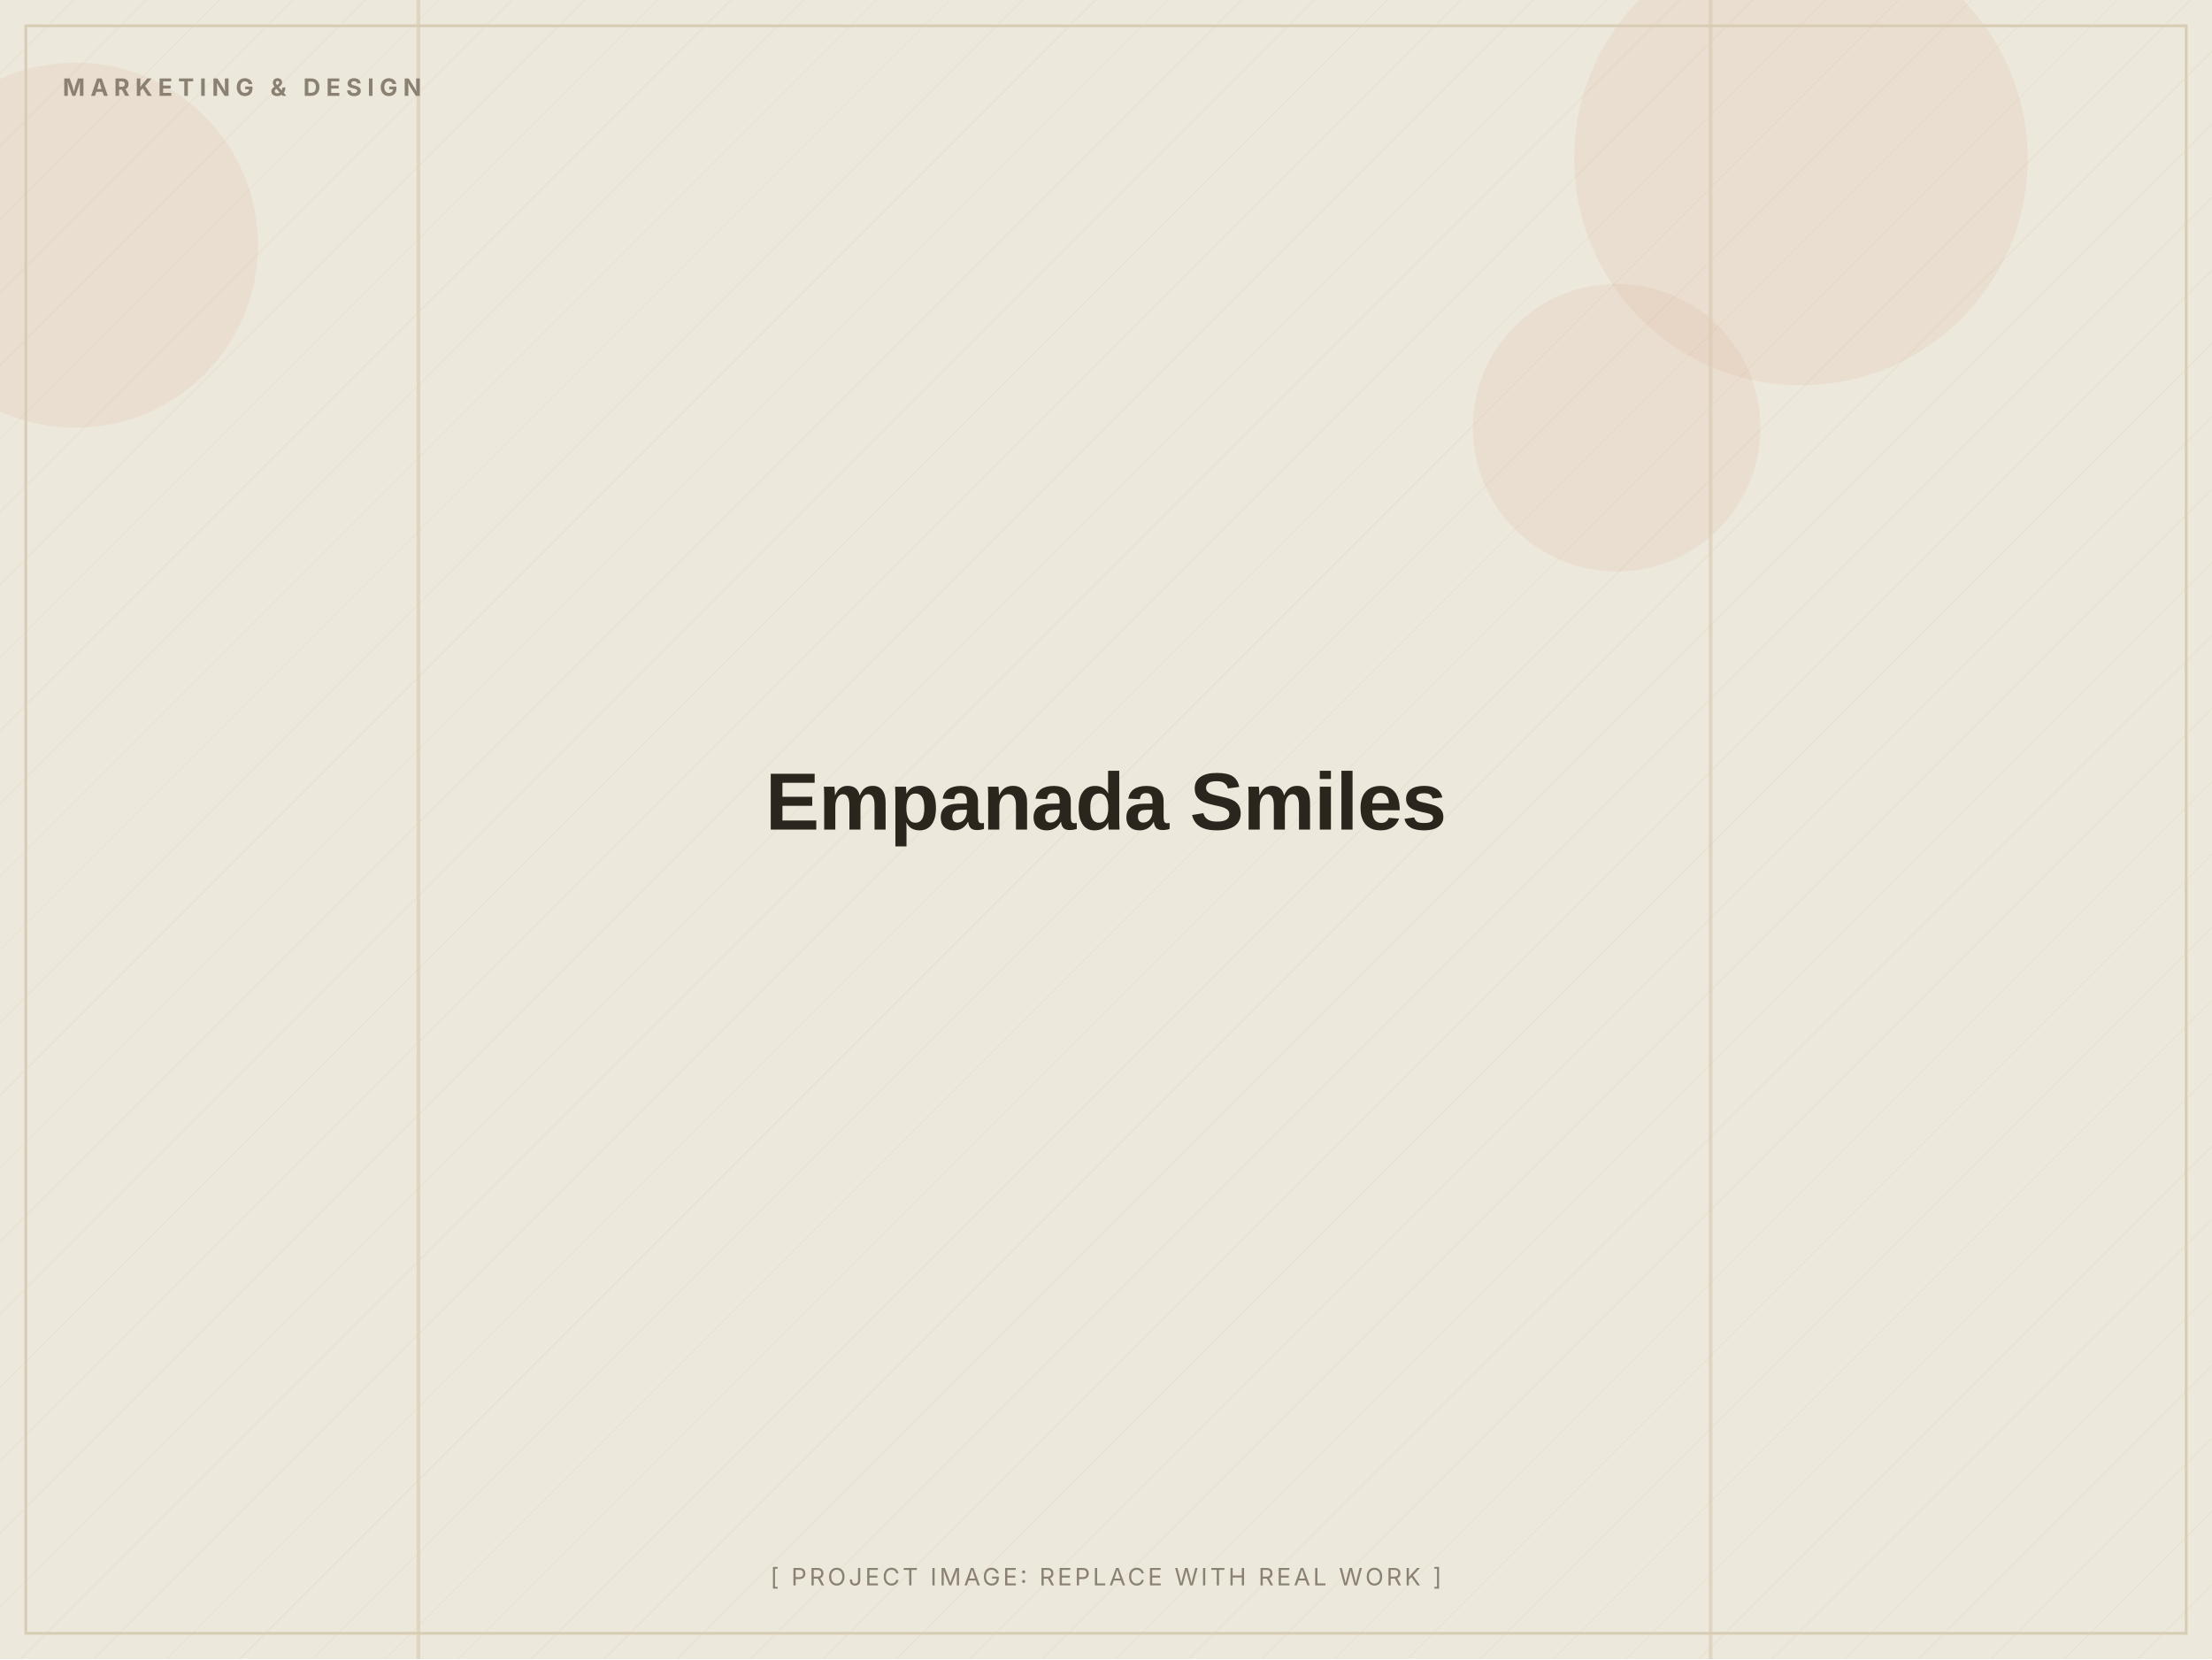
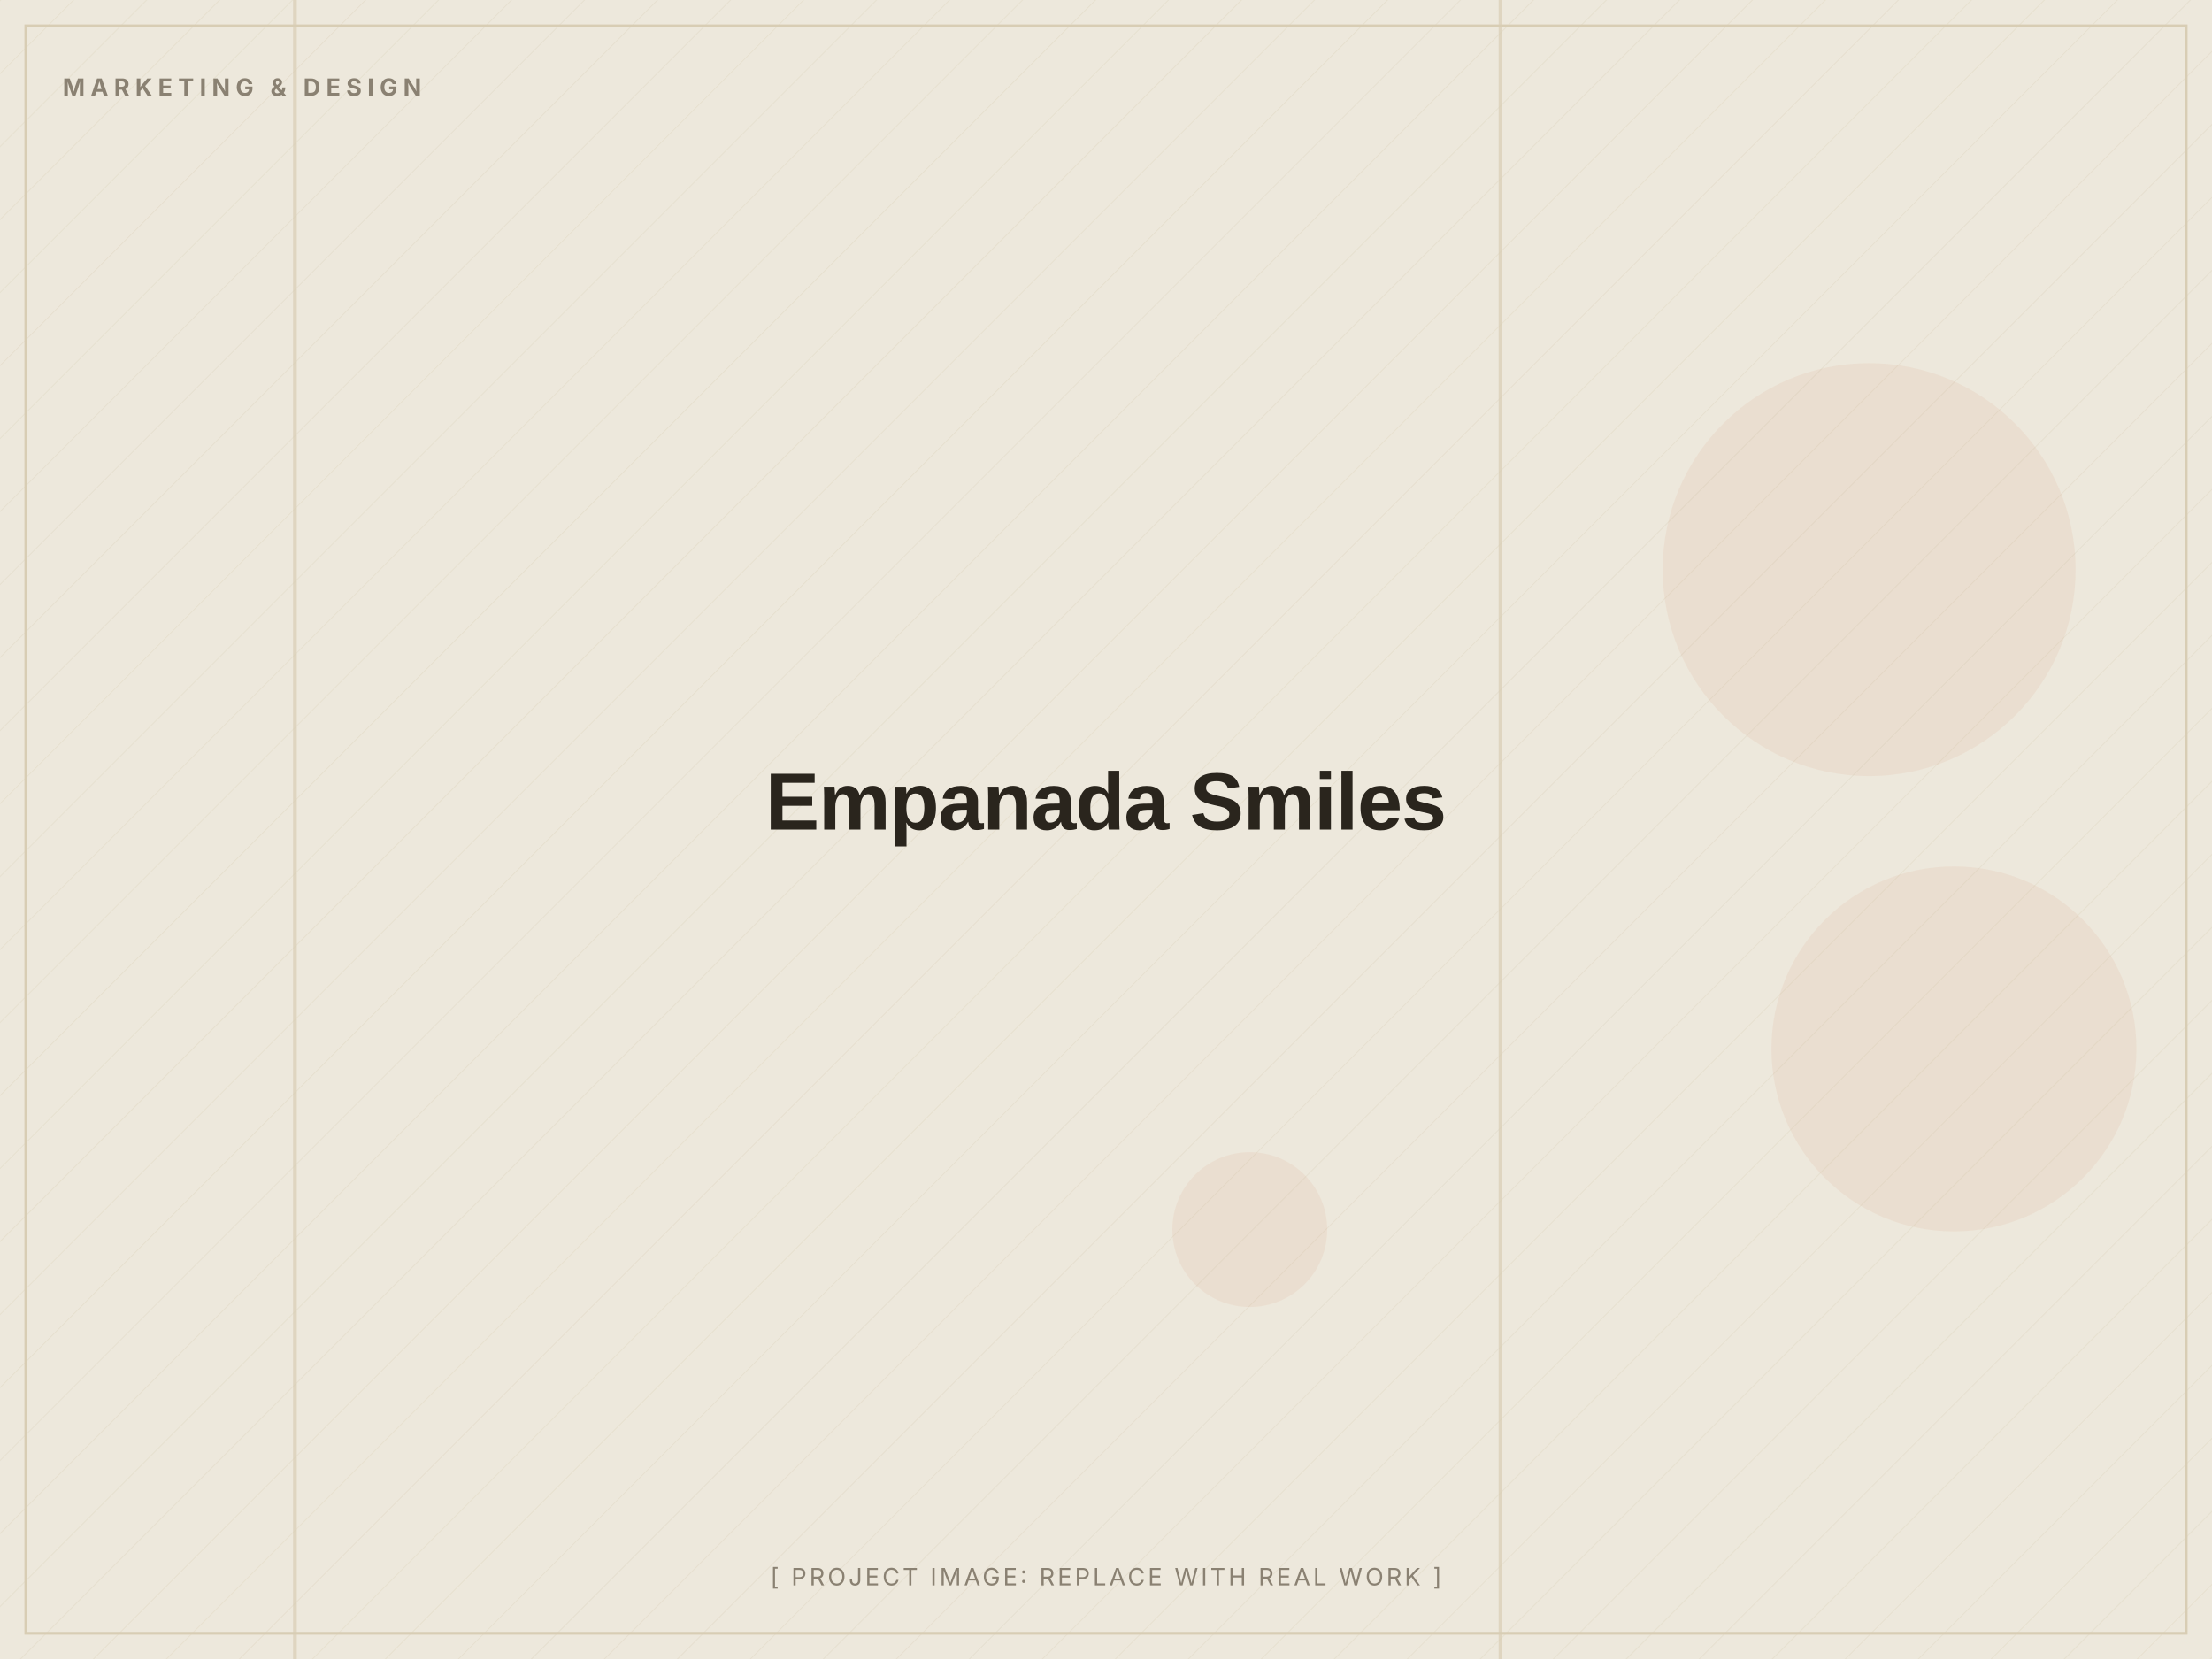
<svg xmlns="http://www.w3.org/2000/svg" width="1200" height="900" viewBox="0 0 1200 900" role="img" aria-label="Empanada Smiles (placeholder image)">
  <defs>
    <pattern id="d" width="28" height="28" patternUnits="userSpaceOnUse" patternTransform="rotate(45)">
      <line x1="0" y1="0" x2="0" y2="28" stroke="#D8CDB4" stroke-width="1" opacity="0.5" />
    </pattern>
  </defs>
  <rect width="1200" height="900" fill="#EDE8DC" />
  <rect width="1200" height="900" fill="url(#d)" opacity="0.55" />
-   <circle cx="977" cy="86" r="123" fill="#C2410C" opacity="0.06" />
-   <circle cx="877" cy="232" r="78" fill="#C2410C" opacity="0.06" />
-   <circle cx="41" cy="133" r="99" fill="#C2410C" opacity="0.06" />
-   <rect x="927" y="0" width="2" height="900" fill="#D8CDB4" opacity="0.7" />
-   <rect x="226" y="0" width="2" height="900" fill="#D8CDB4" opacity="0.7" />
+   <circle cx="678" cy="667" r="42" fill="#C2410C" opacity="0.06" />
+   <circle cx="1060" cy="569" r="99" fill="#C2410C" opacity="0.06" />
+   <circle cx="1014" cy="309" r="112" fill="#C2410C" opacity="0.06" />
+   <rect x="813" y="0" width="2" height="900" fill="#D8CDB4" opacity="0.7" />
+   <rect x="159" y="0" width="2" height="900" fill="#D8CDB4" opacity="0.7" />
  <rect x="14" y="14" width="1172" height="872" fill="none" stroke="#D8CDB4" stroke-width="1.5" />
  <text x="34" y="52" font-family="Inter, Arial, sans-serif" font-weight="700" font-size="13" letter-spacing="3" fill="#8A8172">MARKETING &amp; DESIGN</text>
  <text x="600.0" y="450.0" text-anchor="middle" font-family="Archivo, Arial, sans-serif" font-weight="800" font-size="44" letter-spacing="-0.5" fill="#2A251D">Empanada Smiles</text>
  <text x="600.0" y="860" text-anchor="middle" font-family="Inter, Arial, sans-serif" font-size="13" letter-spacing="1.5" fill="#8A8172">[ PROJECT IMAGE: REPLACE WITH REAL WORK ]</text>
</svg>
